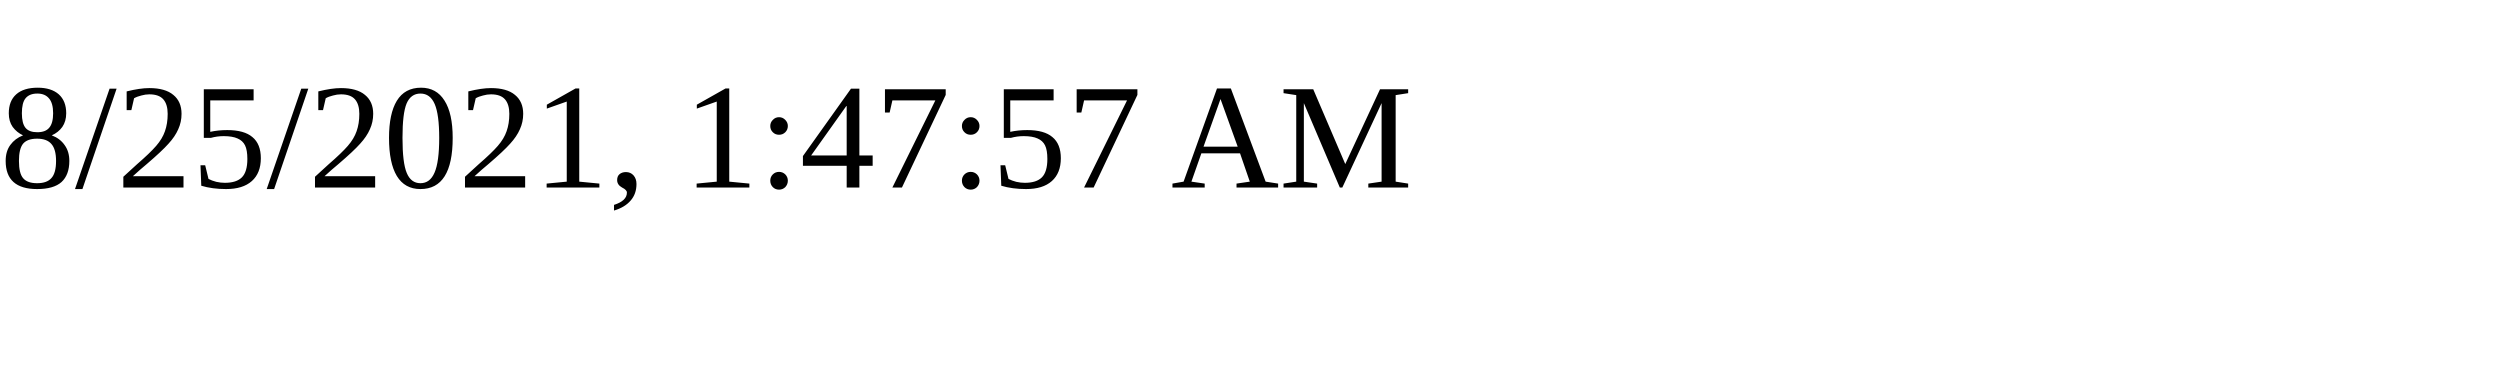
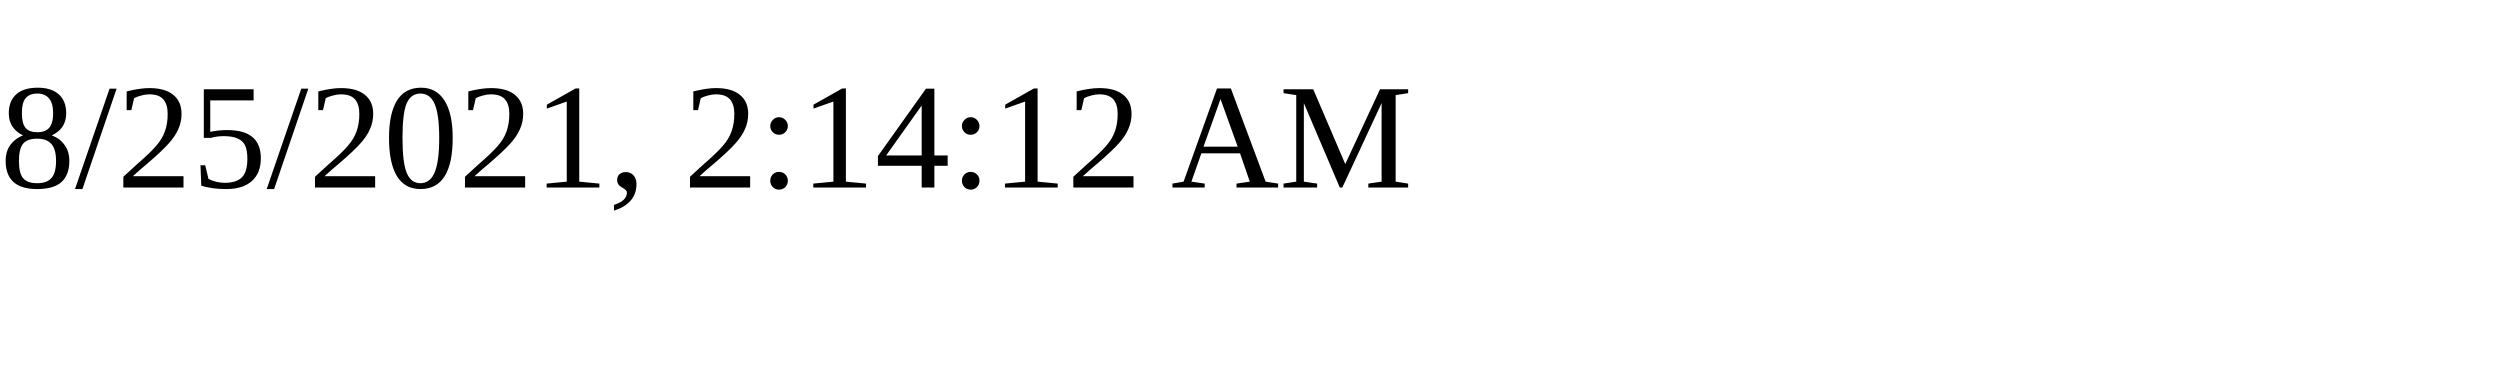
<svg xmlns="http://www.w3.org/2000/svg" height="30" width="200">
-   <text x="0" y="15">8/25/2021, 1:47:57 AM</text>
+   <text x="0" y="15">8/25/2021, 2:14:12 AM</text>
</svg>
